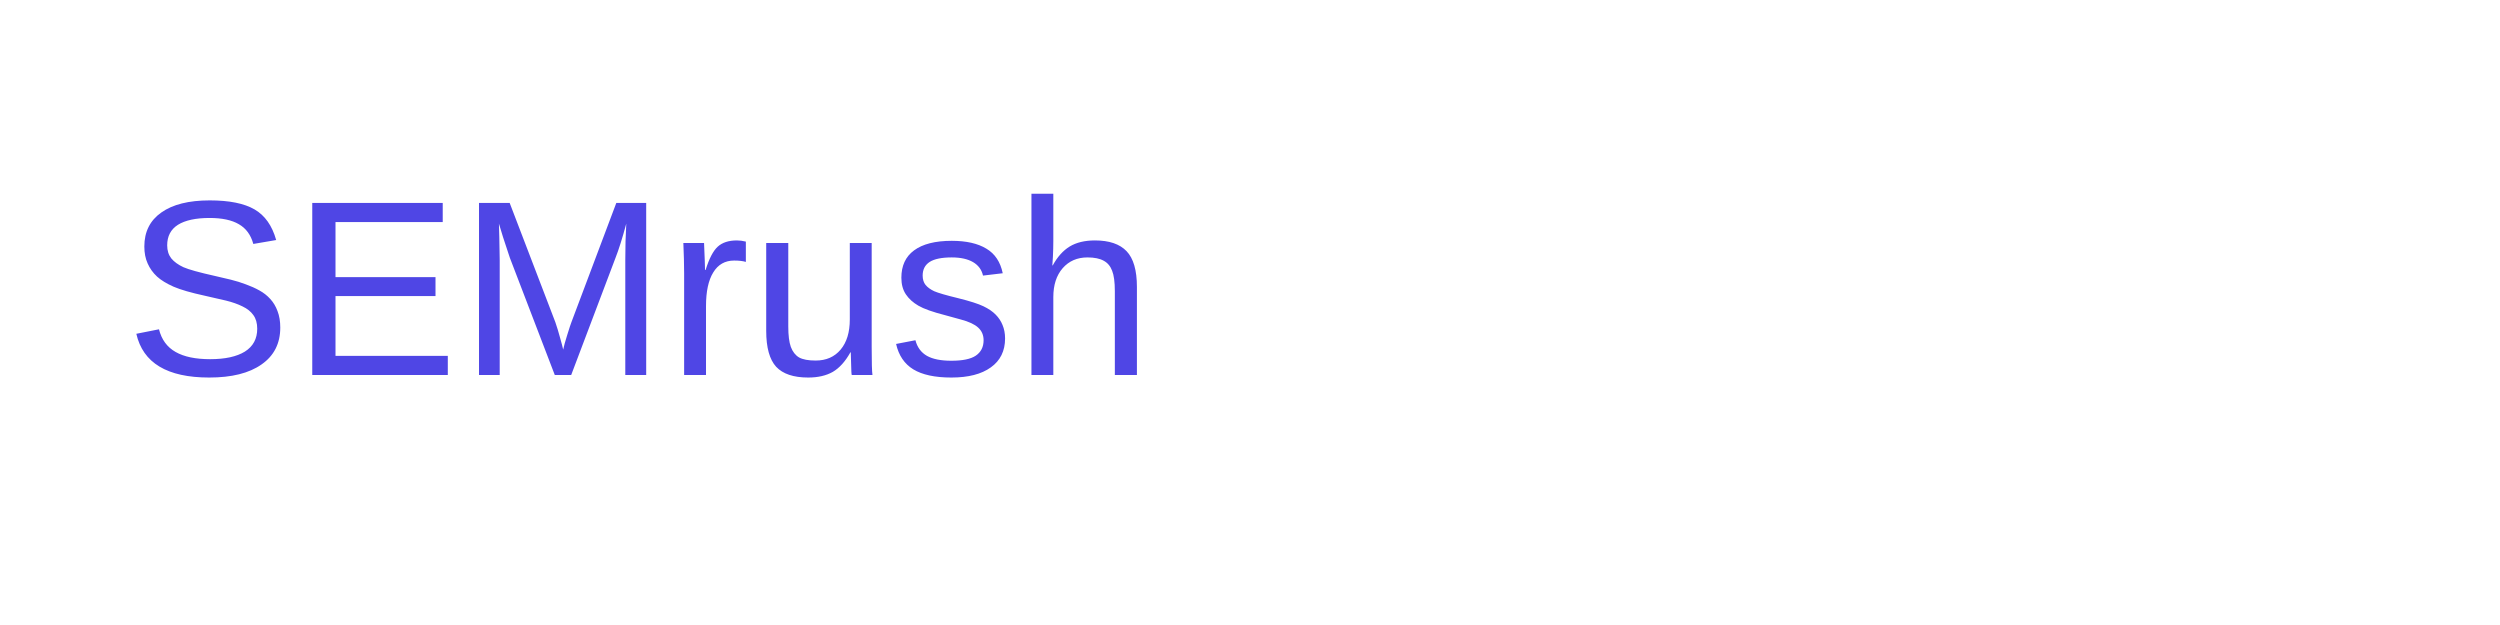
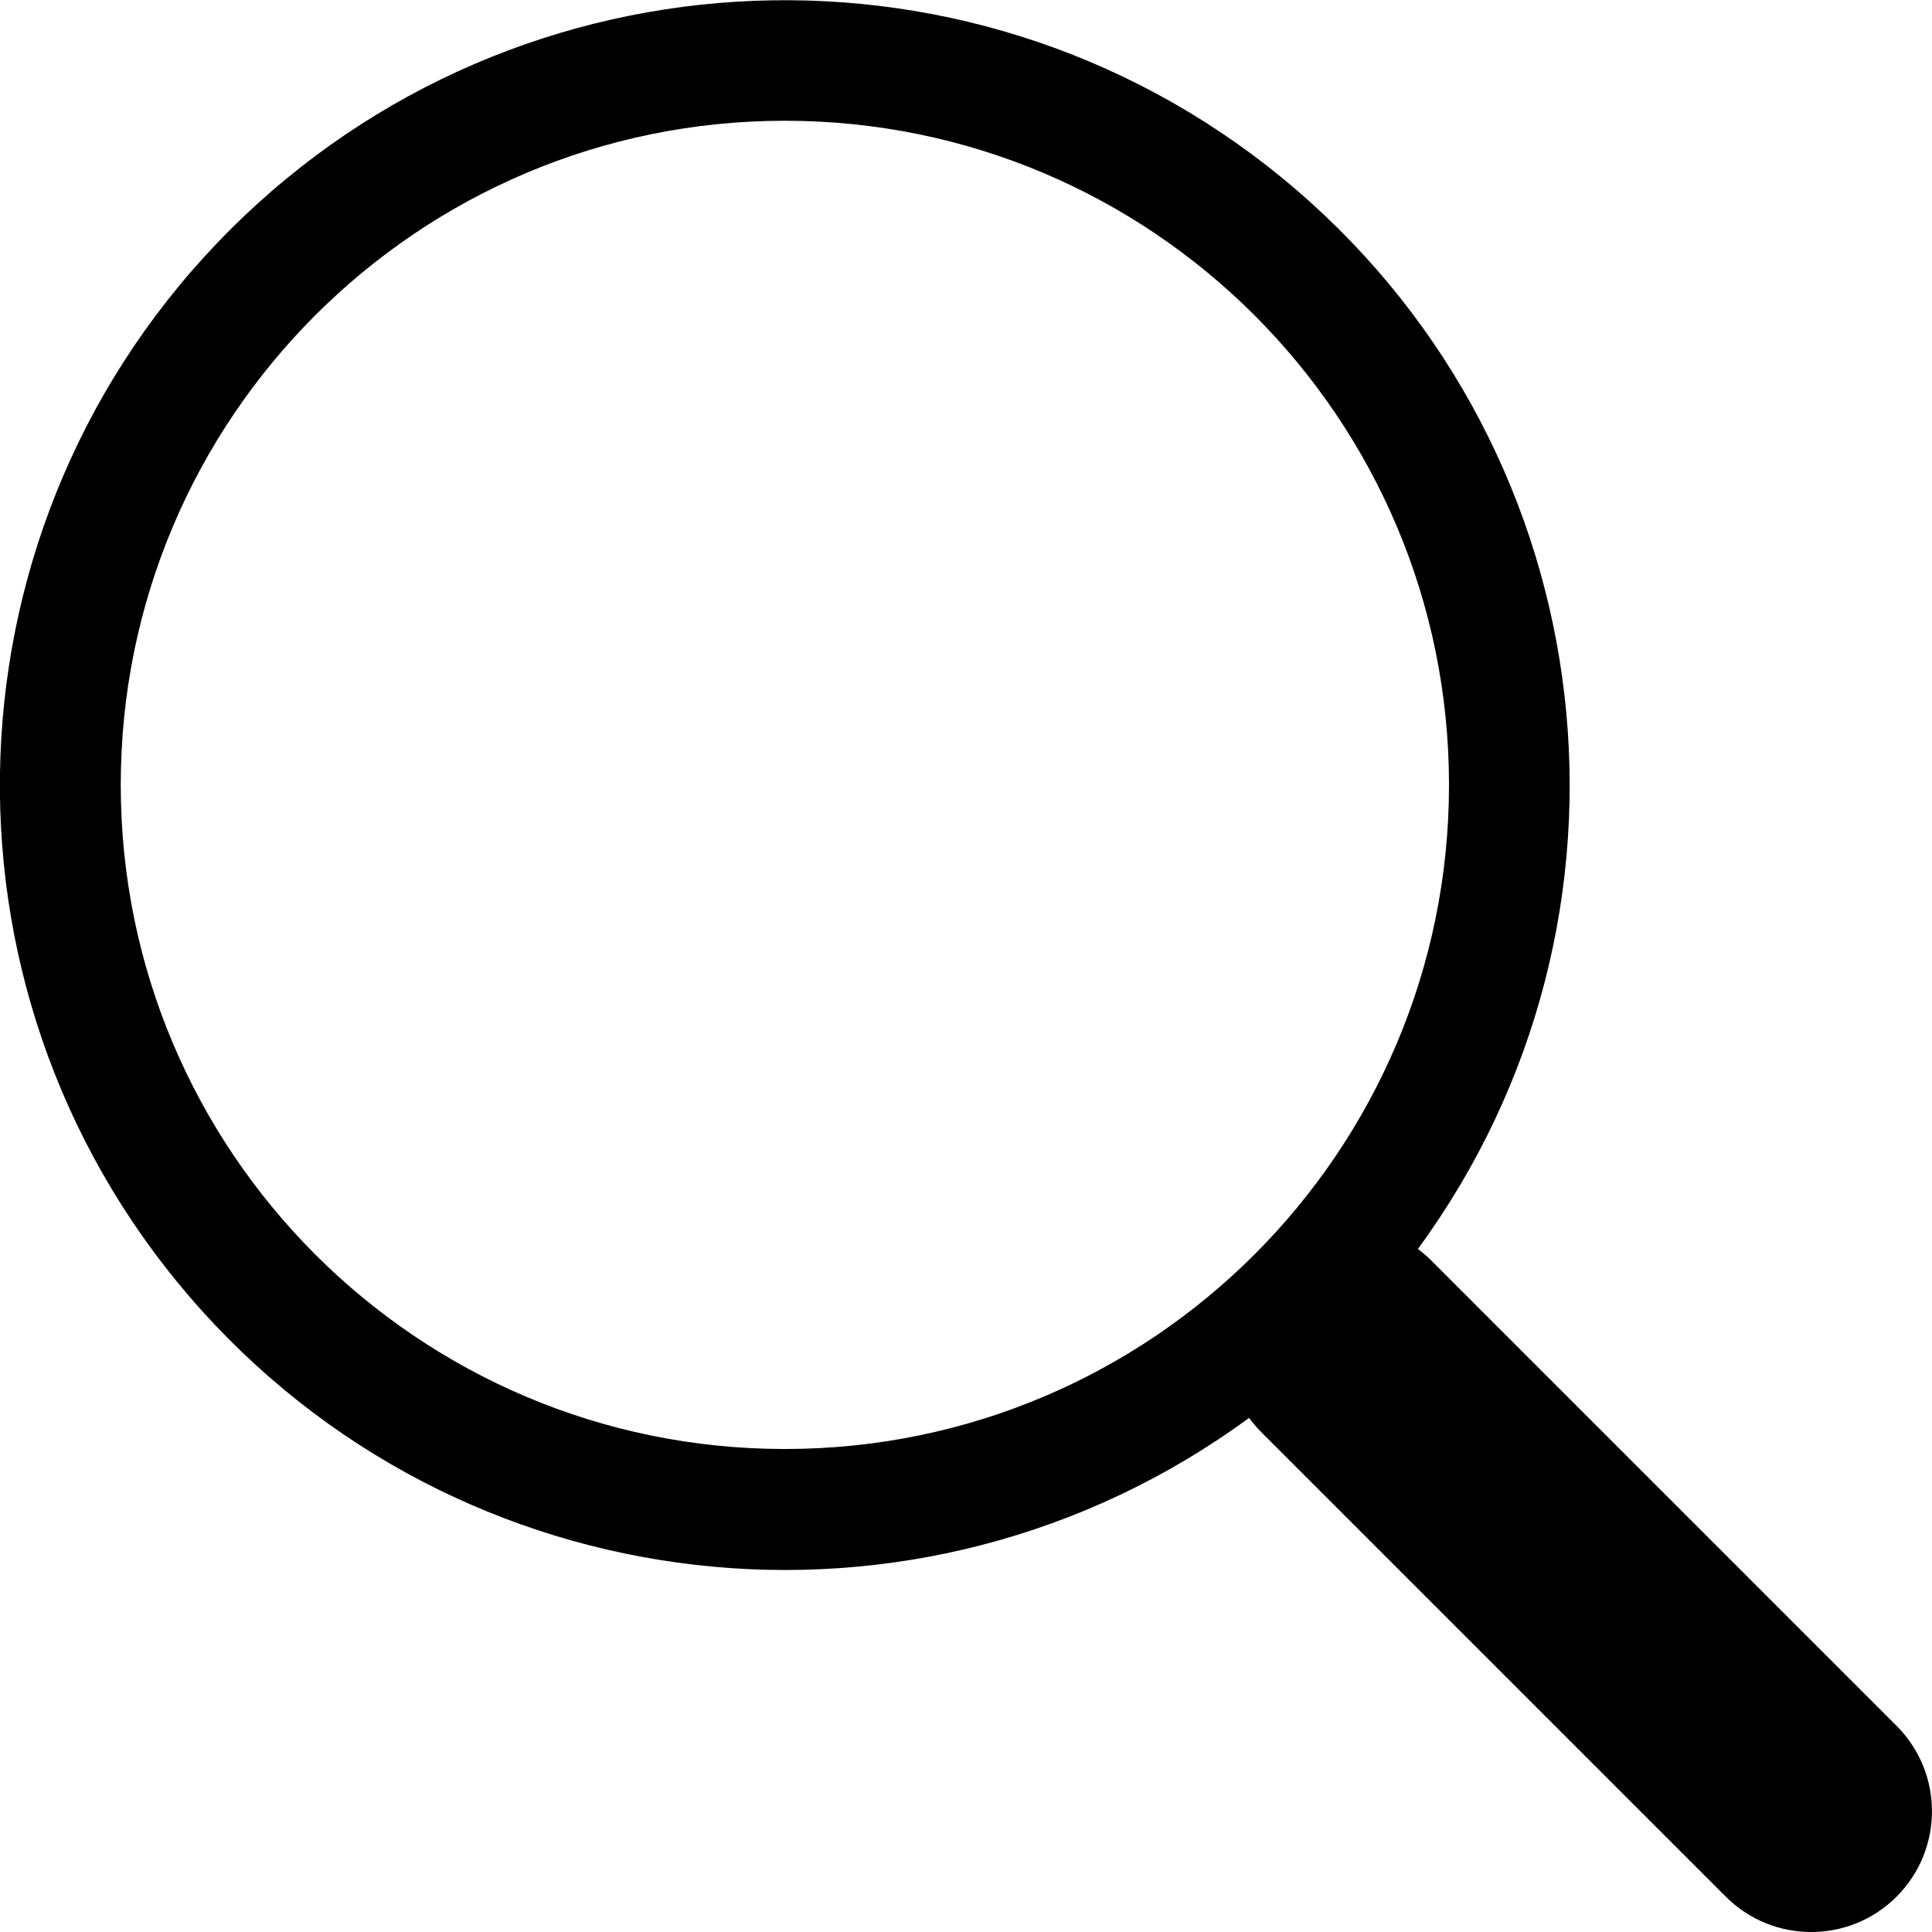
- <svg xmlns="http://www.w3.org/2000/svg" viewBox="0 0 200 50">
-   <text x="10" y="30" font-family="Arial" font-size="20" fill="#4F46E5">SEMrush</text>
+ <svg xmlns="http://www.w3.org/2000/svg" width="16" height="16" fill="currentColor" class="bi bi-search" viewBox="0 0 16 16">
+   <path d="M11.742 10.344a6.5 6.5 0 1 0-1.397 1.398h-.001q.044.06.098.115l3.85 3.85a1 1 0 0 0 1.415-1.414l-3.85-3.85a1 1 0 0 0-.115-.1zM12 6.5a5.5 5.5 0 1 1-11 0 5.5 5.5 0 0 1 11 0" />
</svg>
